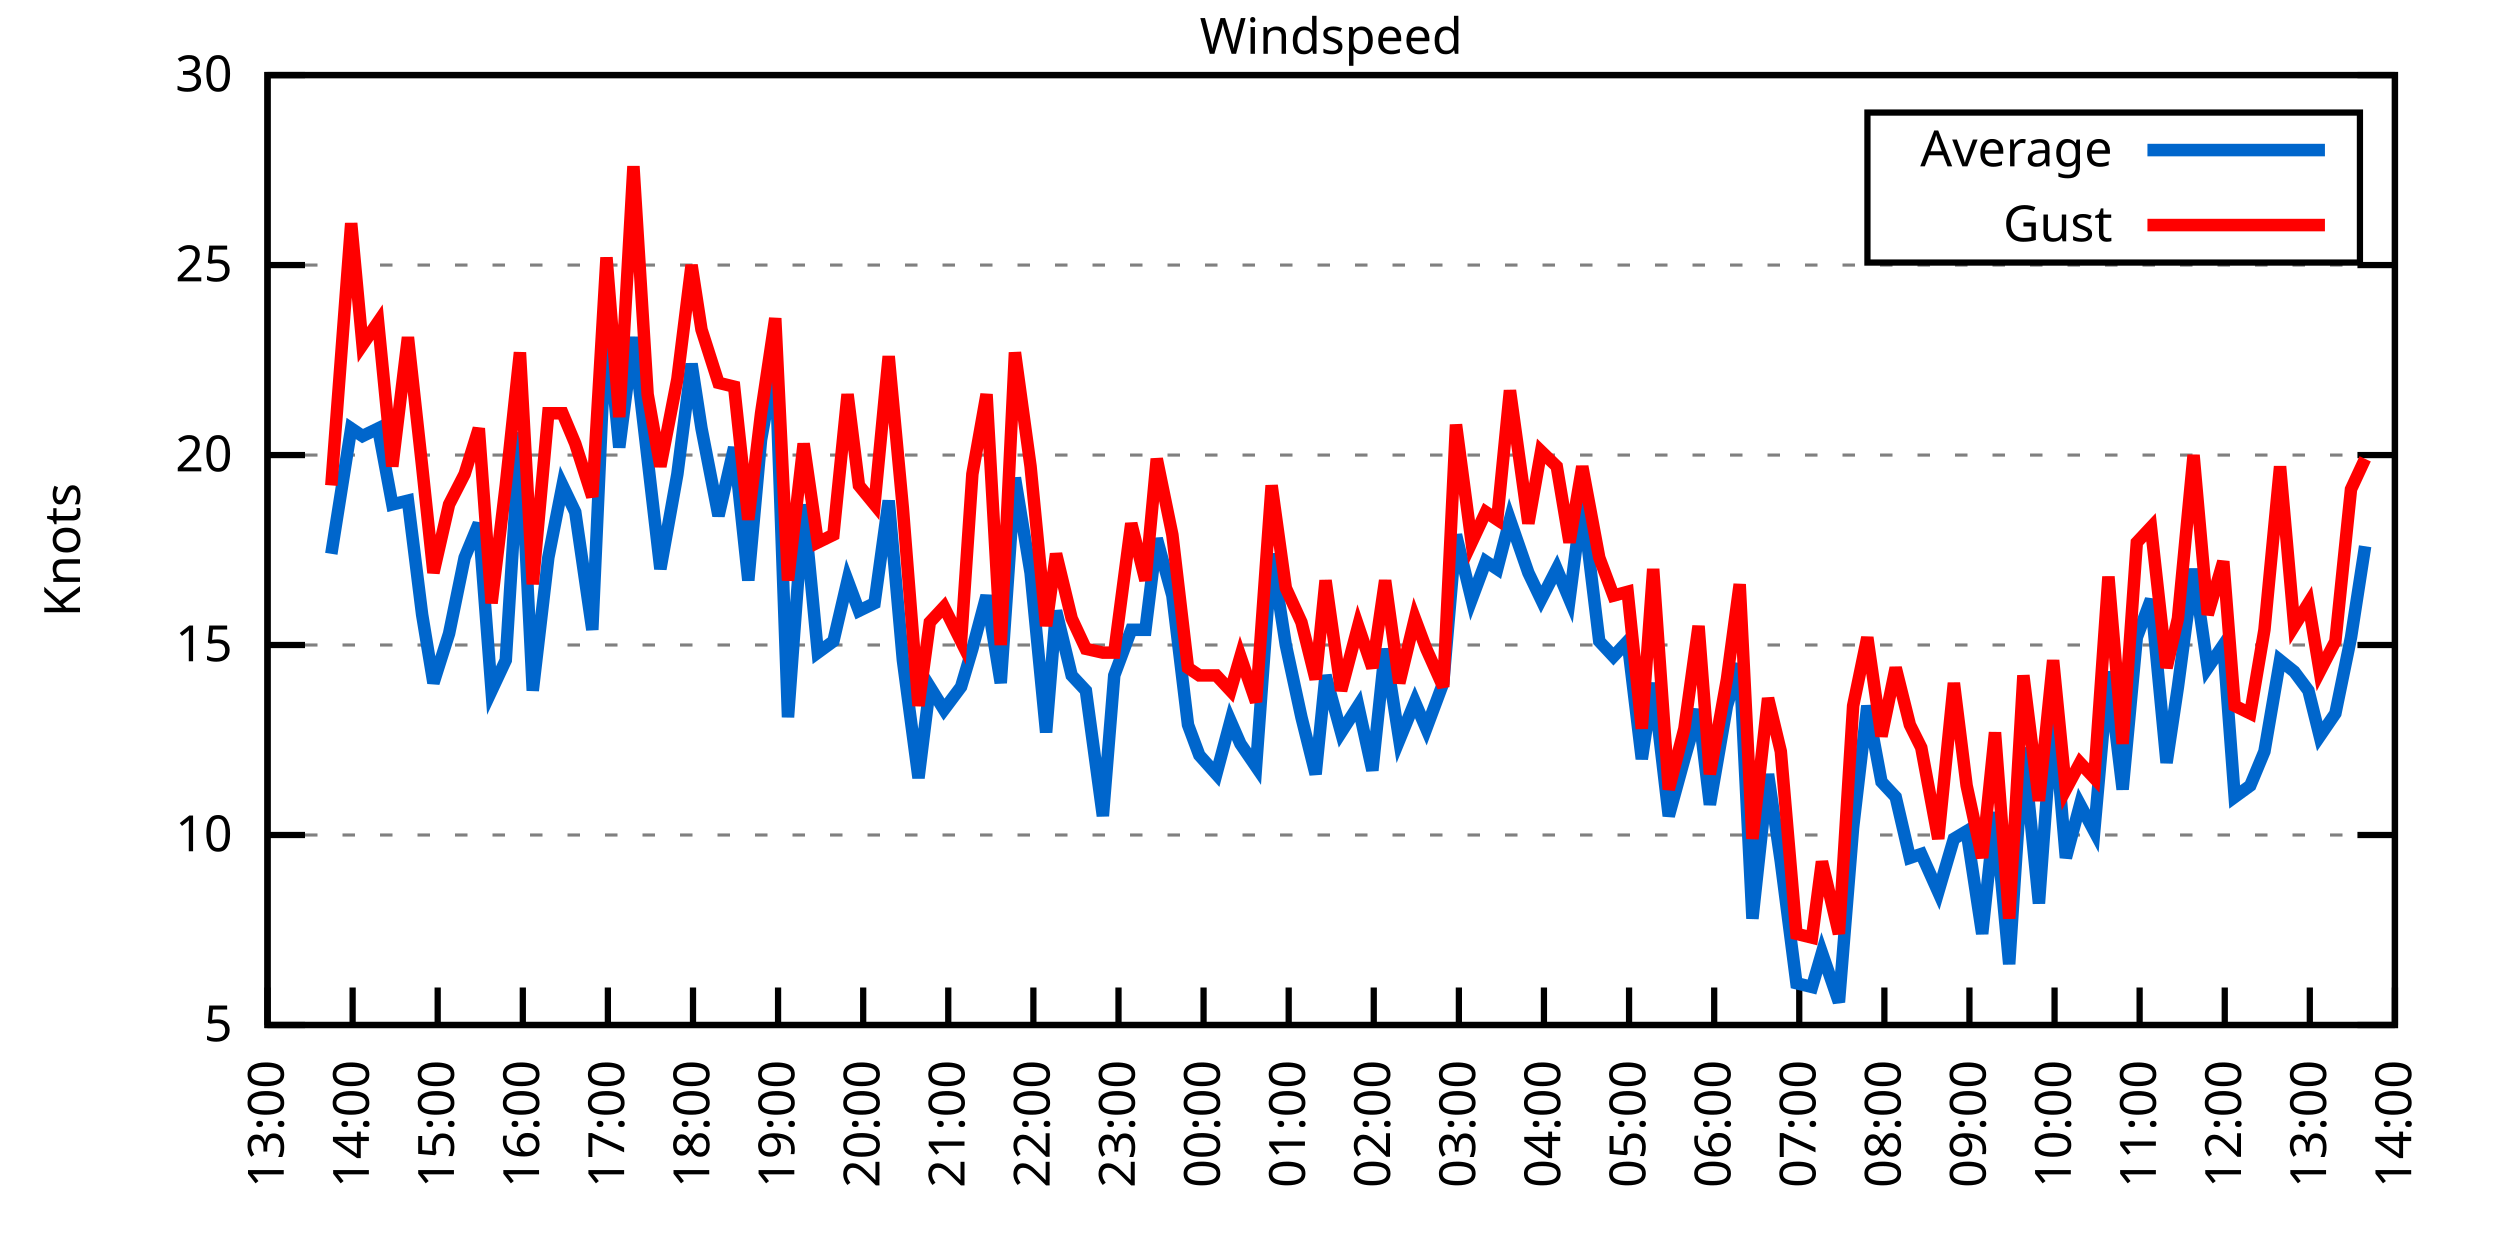
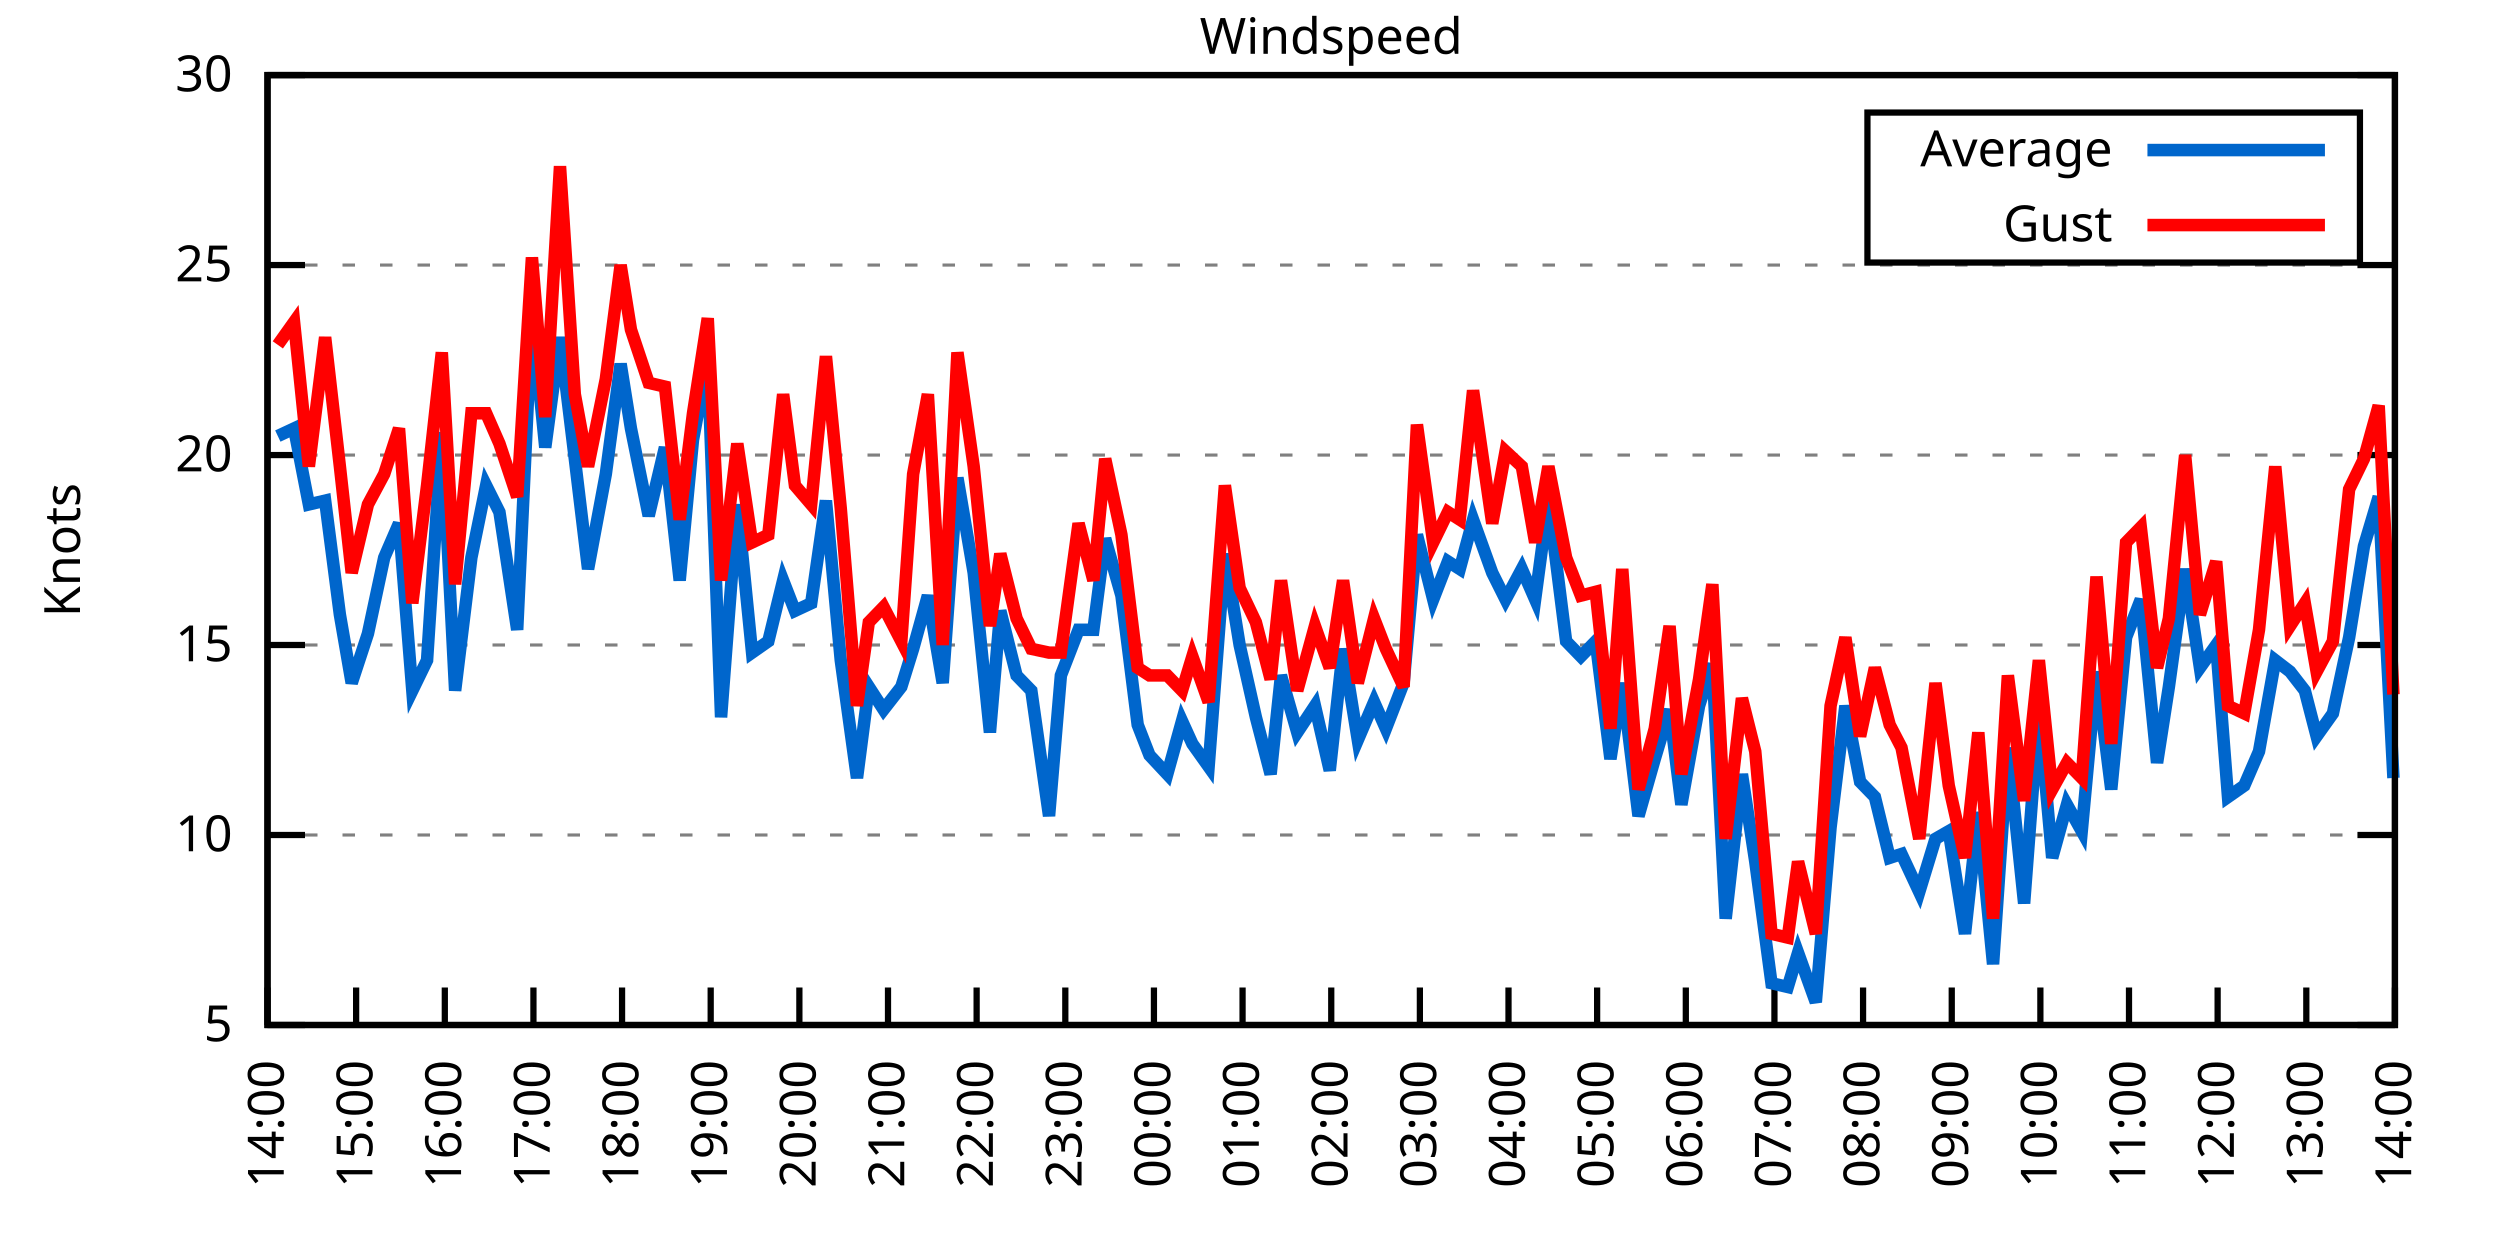
<svg xmlns="http://www.w3.org/2000/svg" xmlns:xlink="http://www.w3.org/1999/xlink" width="400" height="200" viewBox="0 0 400 200">
  <g id="gnuplot_canvas">
    <rect x="0" y="0" width="400" height="200" fill="none" />
    <defs>
      <circle id="gpDot" r="0.5" stroke-width="0.5" stroke="currentColor" />
      <path id="gpPt0" stroke-width="0.333" stroke="currentColor" d="M-1,0 h2 M0,-1 v2" />
      <path id="gpPt1" stroke-width="0.333" stroke="currentColor" d="M-1,-1 L1,1 M1,-1 L-1,1" />
      <path id="gpPt2" stroke-width="0.333" stroke="currentColor" d="M-1,0 L1,0 M0,-1 L0,1 M-1,-1 L1,1 M-1,1 L1,-1" />
      <rect id="gpPt3" stroke-width="0.333" stroke="currentColor" x="-1" y="-1" width="2" height="2" />
      <rect id="gpPt4" stroke-width="0.333" stroke="currentColor" fill="currentColor" x="-1" y="-1" width="2" height="2" />
      <circle id="gpPt5" stroke-width="0.333" stroke="currentColor" cx="0" cy="0" r="1" />
      <use xlink:href="#gpPt5" id="gpPt6" fill="currentColor" stroke="none" />
      <path id="gpPt7" stroke-width="0.333" stroke="currentColor" d="M0,-1.33 L-1.33,0.67 L1.33,0.67 z" />
      <use xlink:href="#gpPt7" id="gpPt8" fill="currentColor" stroke="none" />
      <use xlink:href="#gpPt7" id="gpPt9" stroke="currentColor" transform="rotate(180)" />
      <use xlink:href="#gpPt9" id="gpPt10" fill="currentColor" stroke="none" />
      <use xlink:href="#gpPt3" id="gpPt11" stroke="currentColor" transform="rotate(45)" />
      <use xlink:href="#gpPt11" id="gpPt12" fill="currentColor" stroke="none" />
      <path id="gpPt13" stroke-width="0.333" stroke="currentColor" d="M0,1.330 L1.265,0.411 L0.782,-1.067 L-0.782,-1.076 L-1.265,0.411 z" />
      <use xlink:href="#gpPt13" id="gpPt14" fill="currentColor" stroke="none" />
      <filter id="textbox" filterUnits="objectBoundingBox" x="0" y="0" height="1" width="1">
        <feFlood flood-color="white" flood-opacity="1" result="bgnd" />
        <feComposite in="SourceGraphic" in2="bgnd" operator="atop" />
      </filter>
      <filter id="greybox" filterUnits="objectBoundingBox" x="0" y="0" height="1" width="1">
        <feFlood flood-color="lightgrey" flood-opacity="1" result="grey" />
        <feComposite in="SourceGraphic" in2="grey" operator="atop" />
      </filter>
    </defs>
    <g fill="none" color="white" stroke="currentColor" stroke-width="1.00" stroke-linecap="butt" stroke-linejoin="miter">
</g>
    <g fill="none" color="black" stroke="currentColor" stroke-width="1.00" stroke-linecap="butt" stroke-linejoin="miter">
      <g stroke="none" shape-rendering="crispEdges">
        <polygon fill="rgb(255, 255, 255)" points="42.80,164.00 383.18,164.00 383.18,12.02 42.80,12.02 " />
      </g>
    </g>
    <g fill="none" color="black" stroke="currentColor" stroke-width="1.00" stroke-linecap="butt" stroke-linejoin="miter">
</g>
    <g fill="none" color="black" stroke="black" stroke-width="0.50" stroke-linecap="butt" stroke-linejoin="miter">
</g>
    <g fill="none" color="gray" stroke="currentColor" stroke-width="0.50" stroke-linecap="butt" stroke-linejoin="miter">
      <path stroke="gray" stroke-dasharray="2,4" class="gridline" d="M42.80,164.00 L383.19,164.00  " />
    </g>
    <g fill="none" color="gray" stroke="gray" stroke-width="1.00" stroke-linecap="butt" stroke-linejoin="miter">
</g>
    <g fill="none" color="black" stroke="currentColor" stroke-width="1.00" stroke-linecap="butt" stroke-linejoin="miter">
      <path stroke="black" d="M42.80,164.00 L48.80,164.00 M383.19,164.00 L377.19,164.00  " />
      <g transform="translate(37.20,166.60)" stroke="none" fill="black" font-family="Sans" font-size="8.00" text-anchor="end">
        <text>
          <tspan font-family="Sans"> 5</tspan>
        </text>
      </g>
    </g>
    <g fill="none" color="black" stroke="currentColor" stroke-width="1.00" stroke-linecap="butt" stroke-linejoin="miter">
</g>
    <g fill="none" color="black" stroke="black" stroke-width="0.50" stroke-linecap="butt" stroke-linejoin="miter">
</g>
    <g fill="none" color="gray" stroke="currentColor" stroke-width="0.50" stroke-linecap="butt" stroke-linejoin="miter">
      <path stroke="gray" stroke-dasharray="2,4" class="gridline" d="M42.80,133.60 L383.19,133.60  " />
    </g>
    <g fill="none" color="gray" stroke="gray" stroke-width="1.00" stroke-linecap="butt" stroke-linejoin="miter">
</g>
    <g fill="none" color="black" stroke="currentColor" stroke-width="1.00" stroke-linecap="butt" stroke-linejoin="miter">
      <path stroke="black" d="M42.80,133.60 L48.80,133.60 M383.19,133.60 L377.19,133.60  " />
      <g transform="translate(37.20,136.20)" stroke="none" fill="black" font-family="Sans" font-size="8.00" text-anchor="end">
        <text>
          <tspan font-family="Sans"> 10</tspan>
        </text>
      </g>
    </g>
    <g fill="none" color="black" stroke="currentColor" stroke-width="1.00" stroke-linecap="butt" stroke-linejoin="miter">
</g>
    <g fill="none" color="black" stroke="black" stroke-width="0.50" stroke-linecap="butt" stroke-linejoin="miter">
</g>
    <g fill="none" color="gray" stroke="currentColor" stroke-width="0.50" stroke-linecap="butt" stroke-linejoin="miter">
      <path stroke="gray" stroke-dasharray="2,4" class="gridline" d="M42.80,103.20 L383.19,103.20  " />
    </g>
    <g fill="none" color="gray" stroke="gray" stroke-width="1.00" stroke-linecap="butt" stroke-linejoin="miter">
</g>
    <g fill="none" color="black" stroke="currentColor" stroke-width="1.00" stroke-linecap="butt" stroke-linejoin="miter">
      <path stroke="black" d="M42.80,103.20 L48.80,103.20 M383.19,103.20 L377.19,103.20  " />
      <g transform="translate(37.20,105.80)" stroke="none" fill="black" font-family="Sans" font-size="8.00" text-anchor="end">
        <text>
          <tspan font-family="Sans"> 15</tspan>
        </text>
      </g>
    </g>
    <g fill="none" color="black" stroke="currentColor" stroke-width="1.00" stroke-linecap="butt" stroke-linejoin="miter">
</g>
    <g fill="none" color="black" stroke="black" stroke-width="0.50" stroke-linecap="butt" stroke-linejoin="miter">
</g>
    <g fill="none" color="gray" stroke="currentColor" stroke-width="0.50" stroke-linecap="butt" stroke-linejoin="miter">
      <path stroke="gray" stroke-dasharray="2,4" class="gridline" d="M42.80,72.81 L383.19,72.81  " />
    </g>
    <g fill="none" color="gray" stroke="gray" stroke-width="1.00" stroke-linecap="butt" stroke-linejoin="miter">
</g>
    <g fill="none" color="black" stroke="currentColor" stroke-width="1.00" stroke-linecap="butt" stroke-linejoin="miter">
      <path stroke="black" d="M42.80,72.81 L48.80,72.81 M383.19,72.81 L377.19,72.81  " />
      <g transform="translate(37.20,75.41)" stroke="none" fill="black" font-family="Sans" font-size="8.00" text-anchor="end">
        <text>
          <tspan font-family="Sans"> 20</tspan>
        </text>
      </g>
    </g>
    <g fill="none" color="black" stroke="currentColor" stroke-width="1.00" stroke-linecap="butt" stroke-linejoin="miter">
</g>
    <g fill="none" color="black" stroke="black" stroke-width="0.50" stroke-linecap="butt" stroke-linejoin="miter">
</g>
    <g fill="none" color="gray" stroke="currentColor" stroke-width="0.50" stroke-linecap="butt" stroke-linejoin="miter">
      <path stroke="gray" stroke-dasharray="2,4" class="gridline" d="M42.80,42.41 L383.19,42.41  " />
    </g>
    <g fill="none" color="gray" stroke="gray" stroke-width="1.00" stroke-linecap="butt" stroke-linejoin="miter">
</g>
    <g fill="none" color="black" stroke="currentColor" stroke-width="1.00" stroke-linecap="butt" stroke-linejoin="miter">
      <path stroke="black" d="M42.80,42.41 L48.80,42.41 M383.19,42.41 L377.19,42.41  " />
      <g transform="translate(37.20,45.01)" stroke="none" fill="black" font-family="Sans" font-size="8.00" text-anchor="end">
        <text>
          <tspan font-family="Sans"> 25</tspan>
        </text>
      </g>
    </g>
    <g fill="none" color="black" stroke="currentColor" stroke-width="1.00" stroke-linecap="butt" stroke-linejoin="miter">
</g>
    <g fill="none" color="black" stroke="black" stroke-width="0.50" stroke-linecap="butt" stroke-linejoin="miter">
</g>
    <g fill="none" color="gray" stroke="currentColor" stroke-width="0.50" stroke-linecap="butt" stroke-linejoin="miter">
      <path stroke="gray" stroke-dasharray="2,4" class="gridline" d="M42.80,12.01 L383.19,12.01  " />
    </g>
    <g fill="none" color="gray" stroke="gray" stroke-width="1.00" stroke-linecap="butt" stroke-linejoin="miter">
</g>
    <g fill="none" color="black" stroke="currentColor" stroke-width="1.00" stroke-linecap="butt" stroke-linejoin="miter">
      <path stroke="black" d="M42.80,12.01 L48.80,12.01 M383.19,12.01 L377.19,12.01  " />
      <g transform="translate(37.20,14.61)" stroke="none" fill="black" font-family="Sans" font-size="8.00" text-anchor="end">
        <text>
          <tspan font-family="Sans"> 30</tspan>
        </text>
      </g>
    </g>
    <g fill="none" color="black" stroke="currentColor" stroke-width="1.00" stroke-linecap="butt" stroke-linejoin="miter">
      <path stroke="black" d="M42.80,164.00 L42.80,158.00  " />
      <g transform="translate(45.40,169.60) rotate(270.00)" stroke="none" fill="black" font-family="Sans" font-size="8.00" text-anchor="end">
        <text>
-           <tspan font-family="Sans">13:00</tspan>
-         </text>
-       </g>
-     </g>
-     <g fill="none" color="black" stroke="currentColor" stroke-width="1.00" stroke-linecap="butt" stroke-linejoin="miter">
-       <path stroke="black" d="M56.42,164.00 L56.42,158.00  " />
-       <g transform="translate(59.02,169.60) rotate(270.00)" stroke="none" fill="black" font-family="Sans" font-size="8.00" text-anchor="end">
-         <text>
          <tspan font-family="Sans">14:00</tspan>
        </text>
      </g>
    </g>
    <g fill="none" color="black" stroke="currentColor" stroke-width="1.00" stroke-linecap="butt" stroke-linejoin="miter">
-       <path stroke="black" d="M70.03,164.00 L70.03,158.00  " />
-       <g transform="translate(72.63,169.60) rotate(270.00)" stroke="none" fill="black" font-family="Sans" font-size="8.00" text-anchor="end">
+       <path stroke="black" d="M56.98,164.00 L56.98,158.00  " />
+       <g transform="translate(59.58,169.60) rotate(270.00)" stroke="none" fill="black" font-family="Sans" font-size="8.00" text-anchor="end">
        <text>
          <tspan font-family="Sans">15:00</tspan>
        </text>
      </g>
    </g>
    <g fill="none" color="black" stroke="currentColor" stroke-width="1.00" stroke-linecap="butt" stroke-linejoin="miter">
-       <path stroke="black" d="M83.65,164.00 L83.65,158.00  " />
-       <g transform="translate(86.25,169.60) rotate(270.00)" stroke="none" fill="black" font-family="Sans" font-size="8.00" text-anchor="end">
+       <path stroke="black" d="M71.17,164.00 L71.17,158.00  " />
+       <g transform="translate(73.77,169.60) rotate(270.00)" stroke="none" fill="black" font-family="Sans" font-size="8.00" text-anchor="end">
        <text>
          <tspan font-family="Sans">16:00</tspan>
        </text>
      </g>
    </g>
    <g fill="none" color="black" stroke="currentColor" stroke-width="1.00" stroke-linecap="butt" stroke-linejoin="miter">
-       <path stroke="black" d="M97.26,164.00 L97.26,158.00  " />
-       <g transform="translate(99.86,169.60) rotate(270.00)" stroke="none" fill="black" font-family="Sans" font-size="8.00" text-anchor="end">
+       <path stroke="black" d="M85.35,164.00 L85.35,158.00  " />
+       <g transform="translate(87.95,169.60) rotate(270.00)" stroke="none" fill="black" font-family="Sans" font-size="8.00" text-anchor="end">
        <text>
          <tspan font-family="Sans">17:00</tspan>
        </text>
      </g>
    </g>
    <g fill="none" color="black" stroke="currentColor" stroke-width="1.00" stroke-linecap="butt" stroke-linejoin="miter">
-       <path stroke="black" d="M110.88,164.00 L110.88,158.00  " />
-       <g transform="translate(113.48,169.60) rotate(270.00)" stroke="none" fill="black" font-family="Sans" font-size="8.00" text-anchor="end">
+       <path stroke="black" d="M99.53,164.00 L99.53,158.00  " />
+       <g transform="translate(102.13,169.60) rotate(270.00)" stroke="none" fill="black" font-family="Sans" font-size="8.00" text-anchor="end">
        <text>
          <tspan font-family="Sans">18:00</tspan>
        </text>
      </g>
    </g>
    <g fill="none" color="black" stroke="currentColor" stroke-width="1.00" stroke-linecap="butt" stroke-linejoin="miter">
-       <path stroke="black" d="M124.49,164.00 L124.49,158.00  " />
-       <g transform="translate(127.09,169.60) rotate(270.00)" stroke="none" fill="black" font-family="Sans" font-size="8.00" text-anchor="end">
+       <path stroke="black" d="M113.71,164.00 L113.71,158.00  " />
+       <g transform="translate(116.31,169.60) rotate(270.00)" stroke="none" fill="black" font-family="Sans" font-size="8.00" text-anchor="end">
        <text>
          <tspan font-family="Sans">19:00</tspan>
        </text>
      </g>
    </g>
    <g fill="none" color="black" stroke="currentColor" stroke-width="1.00" stroke-linecap="butt" stroke-linejoin="miter">
-       <path stroke="black" d="M138.11,164.00 L138.11,158.00  " />
-       <g transform="translate(140.71,169.60) rotate(270.00)" stroke="none" fill="black" font-family="Sans" font-size="8.00" text-anchor="end">
+       <path stroke="black" d="M127.90,164.00 L127.90,158.00  " />
+       <g transform="translate(130.50,169.60) rotate(270.00)" stroke="none" fill="black" font-family="Sans" font-size="8.00" text-anchor="end">
        <text>
          <tspan font-family="Sans">20:00</tspan>
        </text>
      </g>
    </g>
    <g fill="none" color="black" stroke="currentColor" stroke-width="1.00" stroke-linecap="butt" stroke-linejoin="miter">
-       <path stroke="black" d="M151.72,164.00 L151.72,158.00  " />
-       <g transform="translate(154.32,169.60) rotate(270.00)" stroke="none" fill="black" font-family="Sans" font-size="8.00" text-anchor="end">
+       <path stroke="black" d="M142.08,164.00 L142.08,158.00  " />
+       <g transform="translate(144.68,169.60) rotate(270.00)" stroke="none" fill="black" font-family="Sans" font-size="8.00" text-anchor="end">
        <text>
          <tspan font-family="Sans">21:00</tspan>
        </text>
      </g>
    </g>
    <g fill="none" color="black" stroke="currentColor" stroke-width="1.00" stroke-linecap="butt" stroke-linejoin="miter">
-       <path stroke="black" d="M165.34,164.00 L165.34,158.00  " />
-       <g transform="translate(167.94,169.60) rotate(270.00)" stroke="none" fill="black" font-family="Sans" font-size="8.00" text-anchor="end">
+       <path stroke="black" d="M156.26,164.00 L156.26,158.00  " />
+       <g transform="translate(158.86,169.60) rotate(270.00)" stroke="none" fill="black" font-family="Sans" font-size="8.00" text-anchor="end">
        <text>
          <tspan font-family="Sans">22:00</tspan>
        </text>
      </g>
    </g>
    <g fill="none" color="black" stroke="currentColor" stroke-width="1.00" stroke-linecap="butt" stroke-linejoin="miter">
-       <path stroke="black" d="M178.96,164.00 L178.96,158.00  " />
-       <g transform="translate(181.56,169.60) rotate(270.00)" stroke="none" fill="black" font-family="Sans" font-size="8.00" text-anchor="end">
+       <path stroke="black" d="M170.45,164.00 L170.45,158.00  " />
+       <g transform="translate(173.05,169.60) rotate(270.00)" stroke="none" fill="black" font-family="Sans" font-size="8.00" text-anchor="end">
        <text>
          <tspan font-family="Sans">23:00</tspan>
        </text>
      </g>
    </g>
    <g fill="none" color="black" stroke="currentColor" stroke-width="1.00" stroke-linecap="butt" stroke-linejoin="miter">
-       <path stroke="black" d="M192.57,164.00 L192.57,158.00  " />
-       <g transform="translate(195.17,169.60) rotate(270.00)" stroke="none" fill="black" font-family="Sans" font-size="8.00" text-anchor="end">
+       <path stroke="black" d="M184.63,164.00 L184.63,158.00  " />
+       <g transform="translate(187.23,169.60) rotate(270.00)" stroke="none" fill="black" font-family="Sans" font-size="8.00" text-anchor="end">
        <text>
          <tspan font-family="Sans">00:00</tspan>
        </text>
      </g>
    </g>
    <g fill="none" color="black" stroke="currentColor" stroke-width="1.00" stroke-linecap="butt" stroke-linejoin="miter">
-       <path stroke="black" d="M206.19,164.00 L206.19,158.00  " />
-       <g transform="translate(208.79,169.60) rotate(270.00)" stroke="none" fill="black" font-family="Sans" font-size="8.00" text-anchor="end">
+       <path stroke="black" d="M198.81,164.00 L198.81,158.00  " />
+       <g transform="translate(201.41,169.60) rotate(270.00)" stroke="none" fill="black" font-family="Sans" font-size="8.00" text-anchor="end">
        <text>
          <tspan font-family="Sans">01:00</tspan>
        </text>
      </g>
    </g>
    <g fill="none" color="black" stroke="currentColor" stroke-width="1.00" stroke-linecap="butt" stroke-linejoin="miter">
-       <path stroke="black" d="M219.80,164.00 L219.80,158.00  " />
-       <g transform="translate(222.40,169.60) rotate(270.00)" stroke="none" fill="black" font-family="Sans" font-size="8.00" text-anchor="end">
+       <path stroke="black" d="M213.00,164.00 L213.00,158.00  " />
+       <g transform="translate(215.60,169.60) rotate(270.00)" stroke="none" fill="black" font-family="Sans" font-size="8.00" text-anchor="end">
        <text>
          <tspan font-family="Sans">02:00</tspan>
        </text>
      </g>
    </g>
    <g fill="none" color="black" stroke="currentColor" stroke-width="1.00" stroke-linecap="butt" stroke-linejoin="miter">
-       <path stroke="black" d="M233.42,164.00 L233.42,158.00  " />
-       <g transform="translate(236.02,169.60) rotate(270.00)" stroke="none" fill="black" font-family="Sans" font-size="8.00" text-anchor="end">
+       <path stroke="black" d="M227.18,164.00 L227.18,158.00  " />
+       <g transform="translate(229.78,169.60) rotate(270.00)" stroke="none" fill="black" font-family="Sans" font-size="8.00" text-anchor="end">
        <text>
          <tspan font-family="Sans">03:00</tspan>
        </text>
      </g>
    </g>
    <g fill="none" color="black" stroke="currentColor" stroke-width="1.00" stroke-linecap="butt" stroke-linejoin="miter">
-       <path stroke="black" d="M247.03,164.00 L247.03,158.00  " />
-       <g transform="translate(249.63,169.60) rotate(270.00)" stroke="none" fill="black" font-family="Sans" font-size="8.00" text-anchor="end">
+       <path stroke="black" d="M241.36,164.00 L241.36,158.00  " />
+       <g transform="translate(243.96,169.60) rotate(270.00)" stroke="none" fill="black" font-family="Sans" font-size="8.00" text-anchor="end">
        <text>
          <tspan font-family="Sans">04:00</tspan>
        </text>
      </g>
    </g>
    <g fill="none" color="black" stroke="currentColor" stroke-width="1.00" stroke-linecap="butt" stroke-linejoin="miter">
-       <path stroke="black" d="M260.65,164.00 L260.65,158.00  " />
-       <g transform="translate(263.25,169.60) rotate(270.00)" stroke="none" fill="black" font-family="Sans" font-size="8.00" text-anchor="end">
+       <path stroke="black" d="M255.54,164.00 L255.54,158.00  " />
+       <g transform="translate(258.14,169.60) rotate(270.00)" stroke="none" fill="black" font-family="Sans" font-size="8.00" text-anchor="end">
        <text>
          <tspan font-family="Sans">05:00</tspan>
        </text>
      </g>
    </g>
    <g fill="none" color="black" stroke="currentColor" stroke-width="1.00" stroke-linecap="butt" stroke-linejoin="miter">
-       <path stroke="black" d="M274.27,164.00 L274.27,158.00  " />
-       <g transform="translate(276.87,169.60) rotate(270.00)" stroke="none" fill="black" font-family="Sans" font-size="8.00" text-anchor="end">
+       <path stroke="black" d="M269.73,164.00 L269.73,158.00  " />
+       <g transform="translate(272.33,169.60) rotate(270.00)" stroke="none" fill="black" font-family="Sans" font-size="8.00" text-anchor="end">
        <text>
          <tspan font-family="Sans">06:00</tspan>
        </text>
      </g>
    </g>
    <g fill="none" color="black" stroke="currentColor" stroke-width="1.00" stroke-linecap="butt" stroke-linejoin="miter">
-       <path stroke="black" d="M287.88,164.00 L287.88,158.00  " />
-       <g transform="translate(290.48,169.60) rotate(270.00)" stroke="none" fill="black" font-family="Sans" font-size="8.00" text-anchor="end">
+       <path stroke="black" d="M283.91,164.00 L283.91,158.00  " />
+       <g transform="translate(286.51,169.60) rotate(270.00)" stroke="none" fill="black" font-family="Sans" font-size="8.00" text-anchor="end">
        <text>
          <tspan font-family="Sans">07:00</tspan>
        </text>
      </g>
    </g>
    <g fill="none" color="black" stroke="currentColor" stroke-width="1.00" stroke-linecap="butt" stroke-linejoin="miter">
-       <path stroke="black" d="M301.50,164.00 L301.50,158.00  " />
-       <g transform="translate(304.10,169.60) rotate(270.00)" stroke="none" fill="black" font-family="Sans" font-size="8.00" text-anchor="end">
+       <path stroke="black" d="M298.09,164.00 L298.09,158.00  " />
+       <g transform="translate(300.69,169.60) rotate(270.00)" stroke="none" fill="black" font-family="Sans" font-size="8.00" text-anchor="end">
        <text>
          <tspan font-family="Sans">08:00</tspan>
        </text>
      </g>
    </g>
    <g fill="none" color="black" stroke="currentColor" stroke-width="1.00" stroke-linecap="butt" stroke-linejoin="miter">
-       <path stroke="black" d="M315.11,164.00 L315.11,158.00  " />
-       <g transform="translate(317.71,169.60) rotate(270.00)" stroke="none" fill="black" font-family="Sans" font-size="8.00" text-anchor="end">
+       <path stroke="black" d="M312.28,164.00 L312.28,158.00  " />
+       <g transform="translate(314.88,169.60) rotate(270.00)" stroke="none" fill="black" font-family="Sans" font-size="8.00" text-anchor="end">
        <text>
          <tspan font-family="Sans">09:00</tspan>
        </text>
      </g>
    </g>
    <g fill="none" color="black" stroke="currentColor" stroke-width="1.00" stroke-linecap="butt" stroke-linejoin="miter">
-       <path stroke="black" d="M328.73,164.00 L328.73,158.00  " />
-       <g transform="translate(331.33,169.60) rotate(270.00)" stroke="none" fill="black" font-family="Sans" font-size="8.00" text-anchor="end">
+       <path stroke="black" d="M326.46,164.00 L326.46,158.00  " />
+       <g transform="translate(329.06,169.60) rotate(270.00)" stroke="none" fill="black" font-family="Sans" font-size="8.00" text-anchor="end">
        <text>
          <tspan font-family="Sans">10:00</tspan>
        </text>
      </g>
    </g>
    <g fill="none" color="black" stroke="currentColor" stroke-width="1.00" stroke-linecap="butt" stroke-linejoin="miter">
-       <path stroke="black" d="M342.34,164.00 L342.34,158.00  " />
-       <g transform="translate(344.94,169.60) rotate(270.00)" stroke="none" fill="black" font-family="Sans" font-size="8.00" text-anchor="end">
+       <path stroke="black" d="M340.64,164.00 L340.64,158.00  " />
+       <g transform="translate(343.24,169.60) rotate(270.00)" stroke="none" fill="black" font-family="Sans" font-size="8.00" text-anchor="end">
        <text>
          <tspan font-family="Sans">11:00</tspan>
        </text>
      </g>
    </g>
    <g fill="none" color="black" stroke="currentColor" stroke-width="1.00" stroke-linecap="butt" stroke-linejoin="miter">
-       <path stroke="black" d="M355.96,164.00 L355.96,158.00  " />
-       <g transform="translate(358.56,169.60) rotate(270.00)" stroke="none" fill="black" font-family="Sans" font-size="8.00" text-anchor="end">
+       <path stroke="black" d="M354.82,164.00 L354.82,158.00  " />
+       <g transform="translate(357.42,169.60) rotate(270.00)" stroke="none" fill="black" font-family="Sans" font-size="8.00" text-anchor="end">
        <text>
          <tspan font-family="Sans">12:00</tspan>
        </text>
      </g>
    </g>
    <g fill="none" color="black" stroke="currentColor" stroke-width="1.00" stroke-linecap="butt" stroke-linejoin="miter">
-       <path stroke="black" d="M369.57,164.00 L369.57,158.00  " />
-       <g transform="translate(372.17,169.60) rotate(270.00)" stroke="none" fill="black" font-family="Sans" font-size="8.00" text-anchor="end">
+       <path stroke="black" d="M369.01,164.00 L369.01,158.00  " />
+       <g transform="translate(371.61,169.60) rotate(270.00)" stroke="none" fill="black" font-family="Sans" font-size="8.00" text-anchor="end">
        <text>
          <tspan font-family="Sans">13:00</tspan>
        </text>
      </g>
    </g>
    <g fill="none" color="black" stroke="currentColor" stroke-width="1.00" stroke-linecap="butt" stroke-linejoin="miter">
      <path stroke="black" d="M383.19,164.00 L383.19,158.00  " />
      <g transform="translate(385.79,169.60) rotate(270.00)" stroke="none" fill="black" font-family="Sans" font-size="8.00" text-anchor="end">
        <text>
          <tspan font-family="Sans">14:00</tspan>
        </text>
      </g>
    </g>
    <g fill="none" color="black" stroke="currentColor" stroke-width="1.00" stroke-linecap="butt" stroke-linejoin="miter">
</g>
    <g fill="none" color="black" stroke="currentColor" stroke-width="1.00" stroke-linecap="butt" stroke-linejoin="miter">
      <path stroke="black" d="M42.80,12.01 L42.80,164.00 L383.19,164.00 L383.19,12.01 L42.80,12.01 Z  " />
    </g>
    <g fill="none" color="black" stroke="currentColor" stroke-width="1.00" stroke-linecap="butt" stroke-linejoin="miter">
</g>
    <g fill="none" color="black" stroke="currentColor" stroke-width="1.00" stroke-linecap="butt" stroke-linejoin="miter">
      <path stroke="black" d="M298.79,42.01 L298.79,18.01 L377.59,18.01 L377.59,42.01 L298.79,42.01 Z  " />
    </g>
    <g id="Windspeed_plot_1">
      <g fill="none" color="white" stroke="black" stroke-width="2.00" stroke-linecap="butt" stroke-linejoin="miter">
</g>
      <g fill="none" color="black" stroke="currentColor" stroke-width="2.00" stroke-linecap="butt" stroke-linejoin="miter">
        <g transform="translate(337.99,26.61)" stroke="none" fill="black" font-family="Sans" font-size="8.00" text-anchor="end">
          <text>
            <tspan font-family="Sans">Average</tspan>
          </text>
        </g>
      </g>
      <g fill="none" color="black" stroke="currentColor" stroke-width="2.00" stroke-linecap="butt" stroke-linejoin="miter">
-         <path stroke="rgb(  0, 102, 204)" d="M343.59,24.01 L371.99,24.01 M53.01,88.61 L56.19,68.55 L58.00,69.77 L60.50,68.55 L62.77,80.71 L65.27,80.10   L67.54,98.34 L69.35,109.28 L71.85,101.38 L74.34,89.22 L76.61,83.75 L78.65,110.50 L80.92,105.64 L83.19,69.16   L85.24,110.50 L87.73,89.22 L90.00,77.67 L92.04,81.93 L94.77,100.77 L97.04,50.31 L99.08,71.59 L101.35,53.96   L103.62,73.41 L105.66,91.04 L108.38,75.85 L110.65,58.21 L112.24,68.55 L114.96,82.53 L117.46,71.59 L119.73,92.87   L121.77,70.37 L124.04,57.61 L126.08,114.76 L128.58,80.71 L130.85,104.42 L133.34,102.60 L135.61,92.87 L137.43,97.73   L139.92,96.52 L142.19,80.10 L144.46,105.64 L146.96,124.48 L148.77,109.89 L151.04,113.54 L153.77,109.89 L155.58,103.81   L157.85,95.30 L160.12,109.28 L162.39,76.45 L164.89,91.65 L167.38,117.19 L168.97,97.73 L171.47,108.07 L173.74,110.50   L176.46,130.56 L178.28,108.07 L181.00,100.77 L183.27,100.77 L185.08,86.18 L187.58,95.30 L190.08,115.97 L191.89,120.83   L194.61,123.87 L196.88,115.36 L198.47,119.01 L200.97,122.66 L203.46,88.61 L205.73,103.20 L208.23,114.76 L210.50,123.87   L212.09,108.07 L214.58,117.19 L217.31,112.93 L219.58,123.27 L221.62,103.81 L223.89,118.40 L226.38,112.32 L228.20,116.58   L230.92,109.28 L232.96,85.57 L235.46,95.91 L237.73,89.83 L239.55,91.04 L241.59,83.14 L244.54,91.65 L246.58,95.91   L249.08,91.04 L251.12,95.91 L253.16,80.10 L255.88,102.60 L258.15,105.03 L260.42,102.60 L262.69,121.44 L264.51,109.28   L267.00,130.56 L269.50,121.44 L271.77,113.54 L273.58,128.74 L276.31,112.93 L278.35,106.24 L280.39,146.98 L282.89,123.87   L284.93,137.86 L287.43,157.31 L289.92,157.92 L291.51,152.45 L294.23,160.35 L296.50,132.39 L298.77,112.93 L301.04,125.09   L303.31,127.52 L305.58,137.25 L307.40,136.64 L310.12,142.72 L312.62,134.21 L314.66,132.99 L317.15,149.41 L319.20,129.95   L321.47,154.27 L323.74,119.62 L326.23,144.55 L328.50,113.54 L330.54,137.25 L332.81,128.74 L335.08,132.99 L337.35,107.46   L339.62,126.31 L341.89,101.99 L344.16,95.91 L346.65,122.05 L348.47,109.89 L350.97,91.04 L353.24,106.85 L355.73,103.20   L357.55,127.52 L360.04,125.70 L362.31,120.23 L364.81,105.64 L367.08,107.46 L369.35,110.50 L371.16,117.80 L373.66,114.15   L376.16,101.99 L378.42,87.40  " />
+         <path stroke="rgb(  0, 102, 204)" d="M343.59,24.01 L371.99,24.01 M44.45,69.77 L47.05,68.55 L49.42,80.71 L52.02,80.10 L54.38,98.34 L56.27,109.28   L58.87,101.38 L61.47,89.22 L63.84,83.75 L65.97,110.50 L68.33,105.64 L70.69,69.16 L72.82,110.50 L75.42,89.22   L77.78,77.67 L79.91,81.93 L82.75,100.77 L85.11,50.31 L87.24,71.59 L89.60,53.96 L91.97,73.41 L94.09,91.04   L96.93,75.85 L99.30,58.21 L100.95,68.55 L103.79,82.53 L106.39,71.59 L108.75,92.87 L110.88,70.37 L113.24,57.61   L115.37,114.76 L117.97,80.71 L120.33,104.42 L122.93,102.60 L125.30,92.87 L127.19,97.73 L129.79,96.52 L132.15,80.10   L134.52,105.64 L137.12,124.48 L139.01,109.89 L141.37,113.54 L144.21,109.89 L146.10,103.81 L148.46,95.30 L150.83,109.28   L153.19,76.45 L155.79,91.65 L158.39,117.19 L160.05,97.73 L162.65,108.07 L165.01,110.50 L167.85,130.56 L169.74,108.07   L172.57,100.77 L174.94,100.77 L176.83,86.18 L179.43,95.30 L182.03,115.97 L183.92,120.83 L186.76,123.87 L189.12,115.36   L190.78,119.01 L193.38,122.66 L195.98,88.61 L198.34,103.20 L200.94,114.76 L203.30,123.87 L204.96,108.07 L207.56,117.19   L210.39,112.93 L212.76,123.27 L214.89,103.81 L217.25,118.40 L219.85,112.32 L221.74,116.58 L224.58,109.28 L226.71,85.57   L229.31,95.91 L231.67,89.83 L233.56,91.04 L235.69,83.14 L238.76,91.65 L240.89,95.91 L243.49,91.04 L245.62,95.91   L247.74,80.10 L250.58,102.60 L252.94,105.03 L255.31,102.60 L257.67,121.44 L259.56,109.28 L262.16,130.56 L264.76,121.44   L267.13,113.54 L269.02,128.74 L271.85,112.93 L273.98,106.24 L276.11,146.98 L278.71,123.87 L280.84,137.86 L283.44,157.31   L286.04,157.92 L287.69,152.45 L290.53,160.35 L292.89,132.39 L295.26,112.93 L297.62,125.09 L299.98,127.52 L302.35,137.25   L304.24,136.64 L307.08,142.72 L309.68,134.21 L311.80,132.99 L314.40,149.41 L316.53,129.95 L318.89,154.27 L321.26,119.62   L323.86,144.55 L326.22,113.54 L328.35,137.25 L330.71,128.74 L333.08,132.99 L335.44,107.46 L337.80,126.31 L340.17,101.99   L342.53,95.91 L345.13,122.05 L347.02,109.89 L349.62,91.04 L351.99,106.85 L354.59,103.20 L356.48,127.52 L359.08,125.70   L361.44,120.23 L364.04,105.64 L366.41,107.46 L368.77,110.50 L370.66,117.80 L373.26,114.15 L375.86,101.99 L378.23,87.40   L380.59,79.49 L382.95,124.48  " />
      </g>
    </g>
    <g id="Windspeed_plot_2">
      <g fill="none" color="black" stroke="currentColor" stroke-width="2.00" stroke-linecap="butt" stroke-linejoin="miter">
        <g transform="translate(337.99,38.61)" stroke="none" fill="black" font-family="Sans" font-size="8.00" text-anchor="end">
          <text>
            <tspan font-family="Sans">Gust</tspan>
          </text>
        </g>
      </g>
      <g fill="none" color="black" stroke="currentColor" stroke-width="2.00" stroke-linecap="butt" stroke-linejoin="miter">
-         <path stroke="rgb(255,   0,   0)" d="M343.59,36.01 L371.99,36.01 M53.01,77.67 L56.19,35.72 L58.00,55.18 L60.50,51.53 L62.77,74.63 L65.27,53.96   L67.54,74.63 L69.35,91.65 L71.85,80.71 L74.34,75.85 L76.61,68.55 L78.65,96.52 L80.92,77.67 L83.19,56.39   L85.24,93.48 L87.73,66.12 L90.00,66.12 L92.04,70.98 L94.77,79.49 L97.04,41.19 L99.08,66.73 L101.35,26.60   L103.62,63.08 L105.66,74.63 L108.38,60.65 L110.65,42.41 L112.24,52.74 L114.96,61.25 L117.46,61.86 L119.73,83.14   L121.77,66.12 L124.04,50.92 L126.08,92.87 L128.58,70.98 L130.85,86.79 L133.34,85.57 L135.61,63.08 L137.43,77.67   L139.92,80.71 L142.19,57.00 L144.46,81.32 L146.96,112.93 L148.77,99.56 L151.04,97.12 L153.77,102.60 L155.58,75.85   L157.85,63.08 L160.12,103.20 L162.39,56.39 L164.89,74.63 L167.38,100.16 L168.97,88.61 L171.47,98.95 L173.74,103.81   L176.46,104.42 L178.28,104.42 L181.00,83.75 L183.27,92.87 L185.08,73.41 L187.58,85.57 L190.08,106.85 L191.89,108.07   L194.61,108.07 L196.88,110.50 L198.47,105.03 L200.97,112.32 L203.46,77.67 L205.73,94.08 L208.23,99.56 L210.50,108.68   L212.09,92.87 L214.58,110.50 L217.31,100.16 L219.58,106.85 L221.62,92.87 L223.89,109.28 L226.38,98.95 L228.20,103.81   L230.92,109.89 L232.96,67.94 L235.46,86.79 L237.73,81.93 L239.55,83.14 L241.59,62.47 L244.54,83.75 L246.58,72.20   L249.08,74.63 L251.12,86.79 L253.16,74.63 L255.88,89.22 L258.15,95.30 L260.42,94.69 L262.69,116.58 L264.51,91.04   L267.00,126.31 L269.50,116.58 L271.77,100.16 L273.58,123.87 L276.31,108.68 L278.35,93.48 L280.39,134.21 L282.89,111.72   L284.93,120.23 L287.43,149.41 L289.92,150.02 L291.51,137.86 L294.23,149.41 L296.50,112.93 L298.77,101.99 L301.04,117.80   L303.31,106.85 L305.58,115.97 L307.40,119.62 L310.12,134.21 L312.62,109.28 L314.66,125.70 L317.15,137.25 L319.20,117.19   L321.47,146.98 L323.74,108.07 L326.23,128.13 L328.50,105.64 L330.54,126.31 L332.81,122.05 L335.08,124.48 L337.35,92.26   L339.62,119.01 L341.89,86.79 L344.16,84.36 L346.65,106.85 L348.47,98.95 L350.97,72.81 L353.24,98.34 L355.73,89.83   L357.55,112.93 L360.04,114.15 L362.31,100.77 L364.81,74.63 L367.08,100.16 L369.35,96.52 L371.16,107.46 L373.66,102.60   L376.16,78.28 L378.42,73.41  " />
+         <path stroke="rgb(255,   0,   0)" d="M343.59,36.01 L371.99,36.01 M44.45,55.18 L47.05,51.53 L49.42,74.63 L52.02,53.96 L54.38,74.63 L56.27,91.65   L58.87,80.71 L61.47,75.85 L63.84,68.55 L65.97,96.52 L68.33,77.67 L70.69,56.39 L72.82,93.48 L75.42,66.12   L77.78,66.12 L79.91,70.98 L82.75,79.49 L85.11,41.19 L87.24,66.73 L89.60,26.60 L91.97,63.08 L94.09,74.63   L96.93,60.65 L99.30,42.41 L100.95,52.74 L103.79,61.25 L106.39,61.86 L108.75,83.14 L110.88,66.12 L113.24,50.92   L115.37,92.87 L117.97,70.98 L120.33,86.79 L122.93,85.57 L125.30,63.08 L127.19,77.67 L129.79,80.71 L132.15,57.00   L134.52,81.32 L137.12,112.93 L139.01,99.56 L141.37,97.12 L144.21,102.60 L146.10,75.85 L148.46,63.08 L150.83,103.20   L153.19,56.39 L155.79,74.63 L158.39,100.16 L160.05,88.61 L162.65,98.95 L165.01,103.81 L167.85,104.42 L169.74,104.42   L172.57,83.75 L174.94,92.87 L176.83,73.41 L179.43,85.57 L182.03,106.85 L183.92,108.07 L186.76,108.07 L189.12,110.50   L190.78,105.03 L193.38,112.32 L195.98,77.67 L198.34,94.08 L200.94,99.56 L203.30,108.68 L204.96,92.87 L207.56,110.50   L210.39,100.16 L212.76,106.85 L214.89,92.87 L217.25,109.28 L219.85,98.95 L221.74,103.81 L224.58,109.89 L226.71,67.94   L229.31,86.79 L231.67,81.93 L233.56,83.14 L235.69,62.47 L238.76,83.75 L240.89,72.20 L243.49,74.63 L245.62,86.79   L247.74,74.63 L250.58,89.22 L252.94,95.30 L255.31,94.69 L257.67,116.58 L259.56,91.04 L262.16,126.31 L264.76,116.58   L267.13,100.16 L269.02,123.87 L271.85,108.68 L273.98,93.48 L276.11,134.21 L278.71,111.72 L280.84,120.23 L283.44,149.41   L286.04,150.02 L287.69,137.86 L290.53,149.41 L292.89,112.93 L295.26,101.99 L297.62,117.80 L299.98,106.85 L302.35,115.97   L304.24,119.62 L307.08,134.21 L309.68,109.28 L311.80,125.70 L314.40,137.25 L316.53,117.19 L318.89,146.98 L321.26,108.07   L323.86,128.13 L326.22,105.64 L328.35,126.31 L330.71,122.05 L333.08,124.48 L335.44,92.26 L337.80,119.01 L340.17,86.79   L342.53,84.36 L345.13,106.85 L347.02,98.95 L349.62,72.81 L351.99,98.34 L354.59,89.83 L356.48,112.93 L359.08,114.15   L361.44,100.77 L364.04,74.63 L366.41,100.16 L368.77,96.52 L370.66,107.46 L373.26,102.60 L375.86,78.28 L378.23,73.41   L380.59,64.90 L382.95,111.11  " />
      </g>
    </g>
    <g fill="none" color="black" stroke="currentColor" stroke-width="2.00" stroke-linecap="butt" stroke-linejoin="miter">
</g>
    <g fill="none" color="black" stroke="black" stroke-width="1.00" stroke-linecap="butt" stroke-linejoin="miter">
</g>
    <g fill="none" color="black" stroke="currentColor" stroke-width="1.00" stroke-linecap="butt" stroke-linejoin="miter">
      <path stroke="black" d="M42.80,12.01 L42.80,164.00 L383.19,164.00 L383.19,12.01 L42.80,12.01 Z  " />
      <g transform="translate(12.80,88.01) rotate(270.00)" stroke="none" fill="black" font-family="Sans" font-size="8.00" text-anchor="middle">
        <text>
          <tspan font-family="Sans">Knots</tspan>
        </text>
      </g>
    </g>
    <g fill="none" color="black" stroke="currentColor" stroke-width="1.00" stroke-linecap="butt" stroke-linejoin="miter">
</g>
    <g fill="none" color="black" stroke="currentColor" stroke-width="1.00" stroke-linecap="butt" stroke-linejoin="miter">
      <g transform="translate(212.99,8.61)" stroke="none" fill="black" font-family="Sans" font-size="8.00" text-anchor="middle">
        <text>
          <tspan font-family="Sans">Windspeed</tspan>
        </text>
      </g>
    </g>
    <g fill="none" color="black" stroke="currentColor" stroke-width="1.00" stroke-linecap="butt" stroke-linejoin="miter">
</g>
  </g>
</svg>
